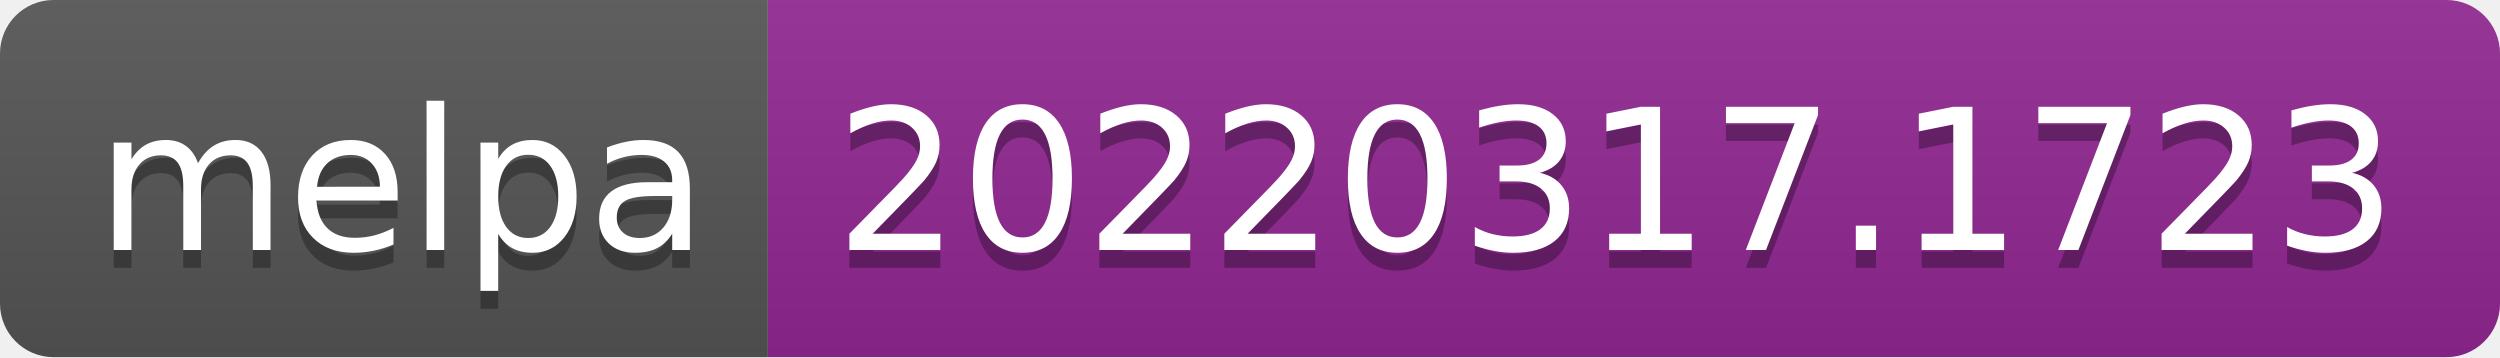
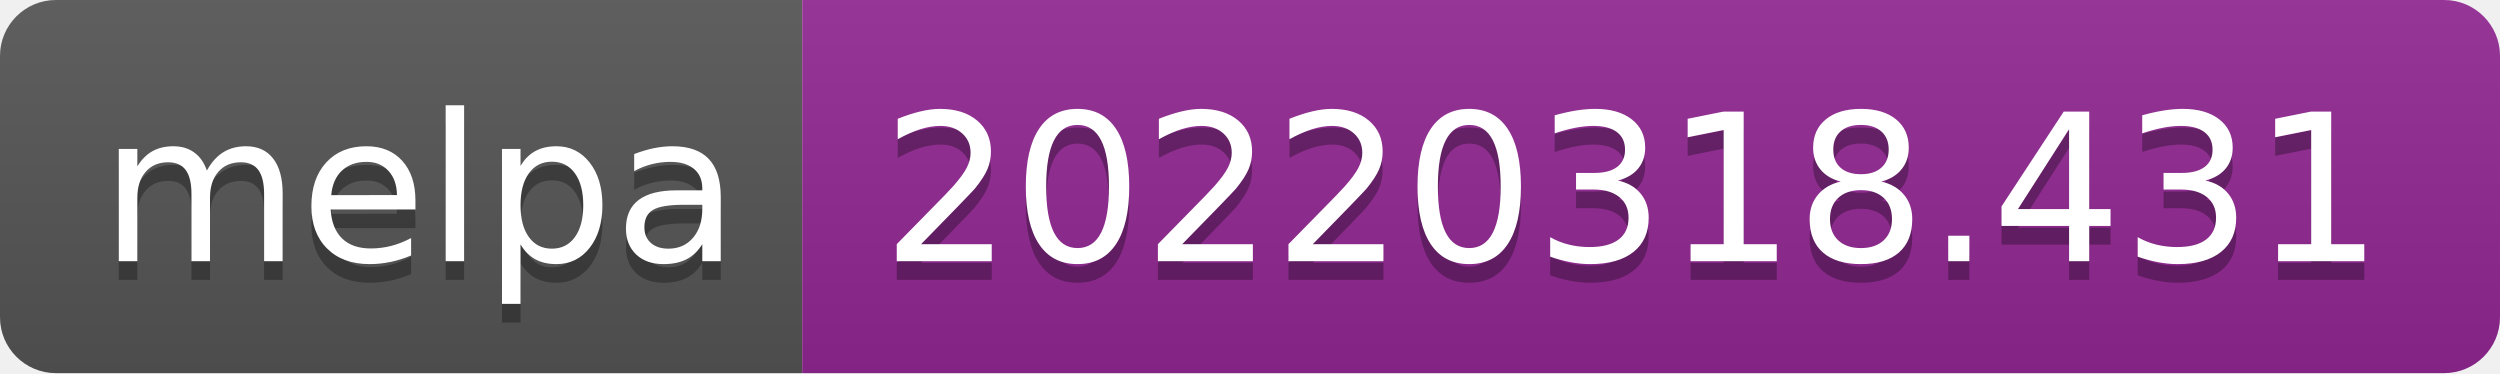
- <svg xmlns="http://www.w3.org/2000/svg" width="140" height="20" role="img" aria-label="melpa: 20220317.1723">
+ <svg xmlns="http://www.w3.org/2000/svg" width="134" height="20" role="img" aria-label="melpa: 20220318.431">
  <linearGradient id="s" x2="0" y2="100%">
    <stop offset="0" stop-color="#bbb" stop-opacity=".1" />
    <stop offset="1" stop-opacity=".1" />
  </linearGradient>
  <clipPath id="r">
-     <rect width="140" height="20" rx="3" fill="#fff" />
+     <rect width="134" height="20" rx="3" fill="#fff" />
  </clipPath>
  <g clip-path="url(#r)">
    <rect width="43" height="20" fill="#555" />
-     <rect x="43" width="97" height="20" fill="#922793" />
-     <rect width="140" height="20" fill="url(#s)" />
+     <rect x="43" width="91" height="20" fill="#922793" />
+     <rect width="134" height="20" fill="url(#s)" />
  </g>
  <g fill="#fff" text-anchor="middle" font-family="Verdana,Geneva,DejaVu Sans,sans-serif" text-rendering="geometricPrecision" font-size="110">
    <text aria-hidden="true" x="225" y="150" fill="#010101" fill-opacity=".3" transform="scale(.1)" textLength="330">melpa</text>
    <text x="225" y="140" transform="scale(.1)" fill="#fff" textLength="330">melpa</text>
-     <text aria-hidden="true" x="905" y="150" fill="#010101" fill-opacity=".3" transform="scale(.1)" textLength="870">20220317.1723</text>
-     <text x="905" y="140" transform="scale(.1)" fill="#fff" textLength="870">20220317.1723</text>
+     <text aria-hidden="true" x="875" y="150" fill="#010101" fill-opacity=".3" transform="scale(.1)" textLength="810">20220318.431</text>
+     <text x="875" y="140" transform="scale(.1)" fill="#fff" textLength="810">20220318.431</text>
  </g>
</svg>
